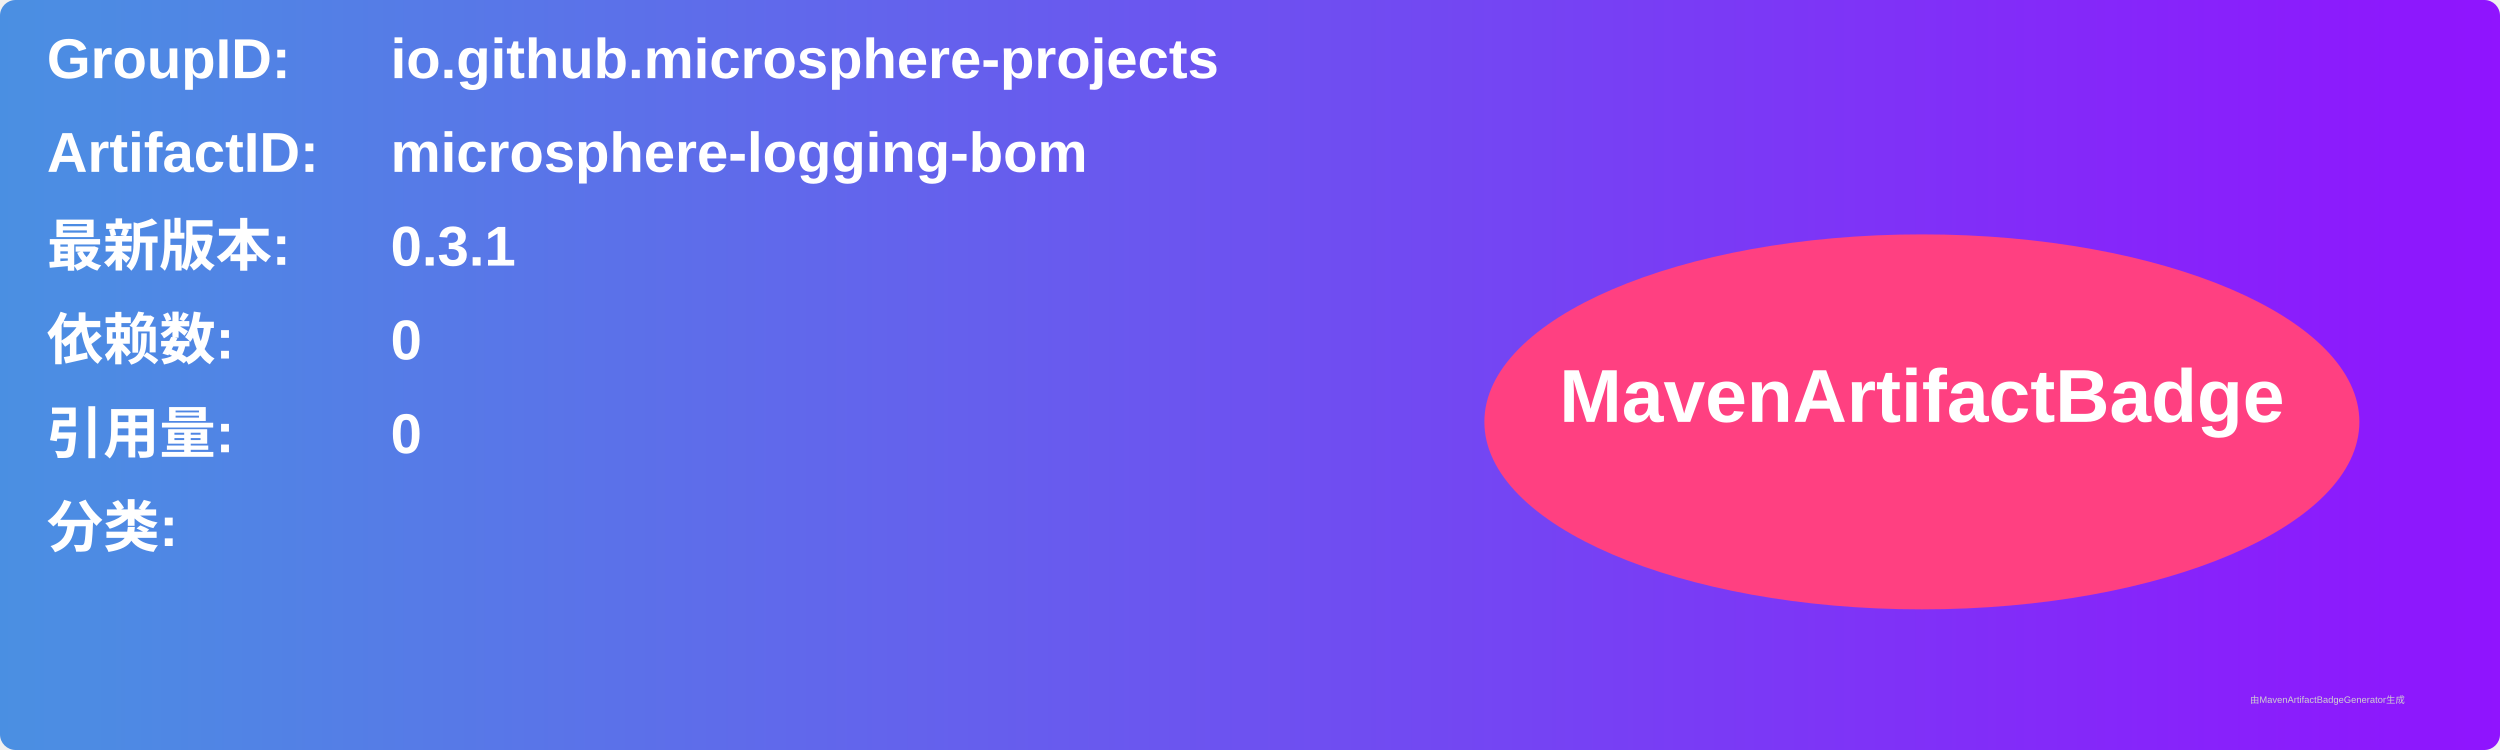
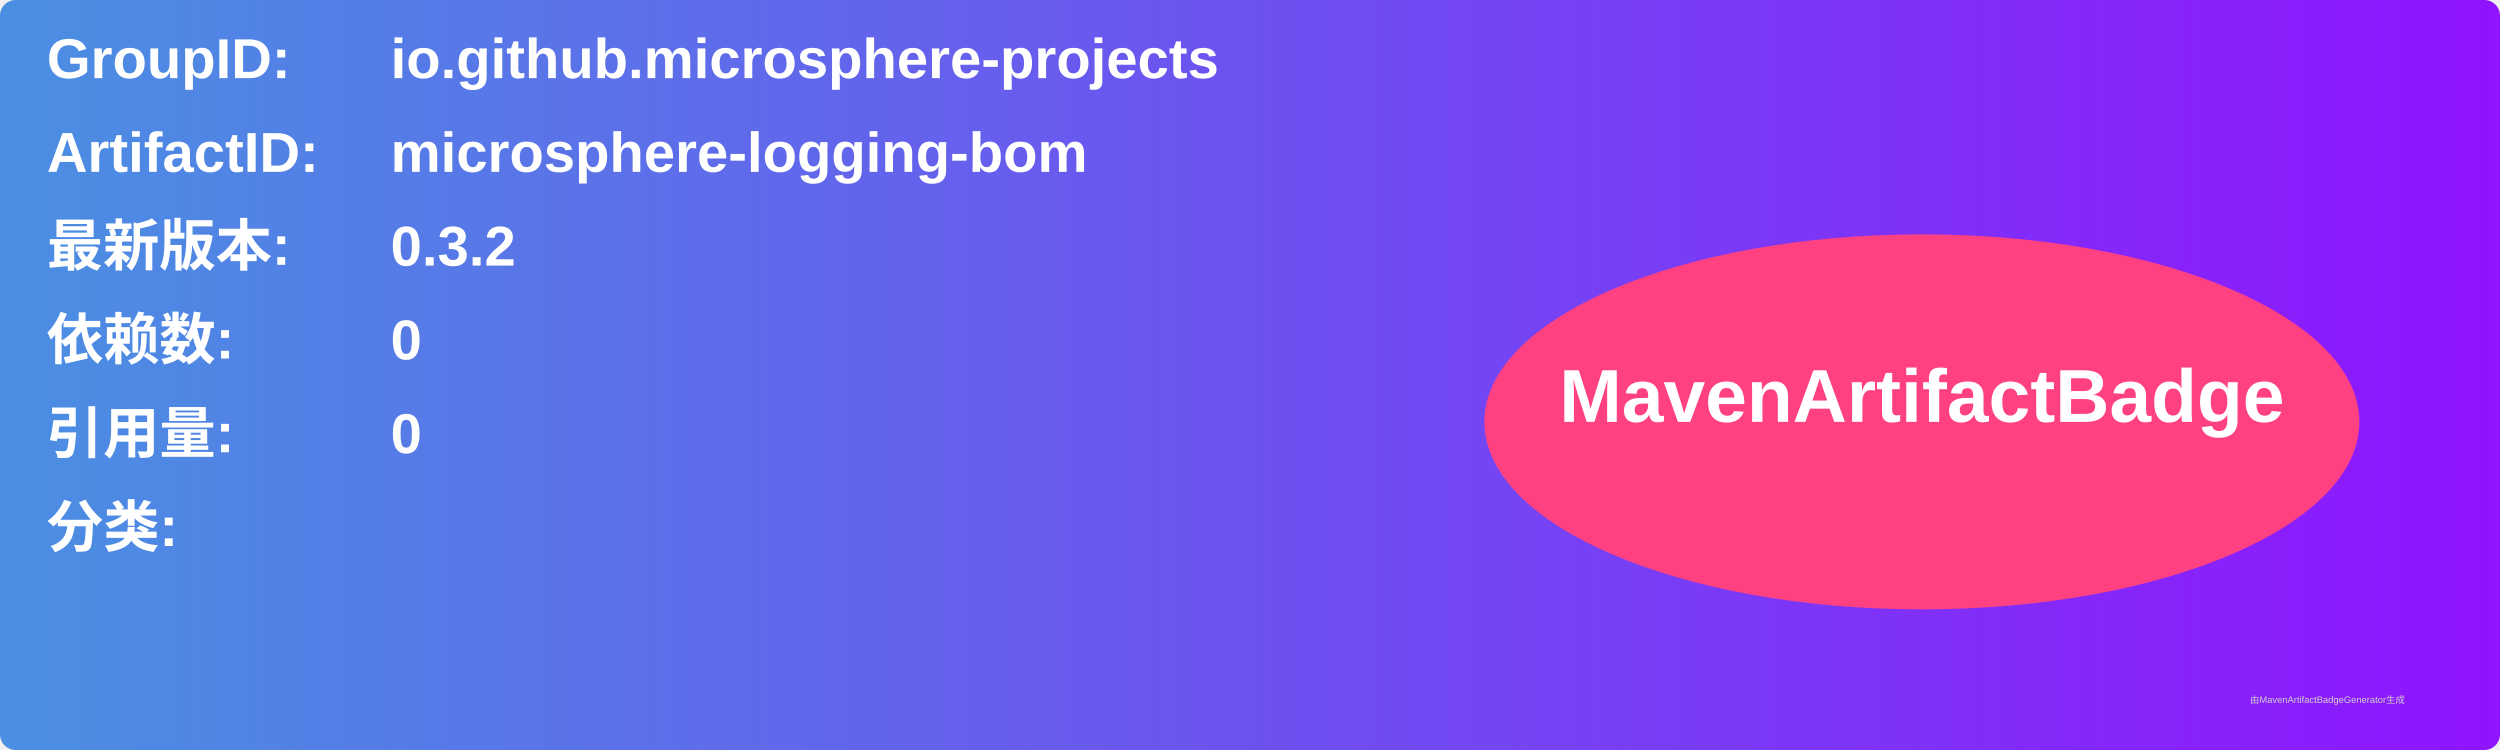
<svg xmlns="http://www.w3.org/2000/svg" width="800" height="240" viewBox="0 0 800 240">
  <linearGradient id="grad" x1="0%" y1="0%" x2="100%" y2="0%">
    <stop offset="0%" stop-color="#4a90e2" />
    <stop offset="100%" stop-color="#9013fe" />
  </linearGradient>
  <rect width="100%" height="100%" rx="5" ry="5" fill="url(#grad)" />
  <g transform="translate(15, 15)">
    <text x="0" y="10" font-family="Arial" font-size="18" fill="white" font-weight="bold" width="260">GroupID:</text>
    <text x="110" y="10" font-family="Arial" font-size="18" fill="white" font-weight="bold" width="460">io.github.microsphere-projects</text>
    <text x="0" y="40" font-family="Arial" font-size="18" fill="white" font-weight="bold" width="260">ArtifactID:</text>
    <text x="110" y="40" font-family="Arial" font-size="18" fill="white" font-weight="bold" width="460">microsphere-logging-bom</text>
    <text x="0" y="70" font-family="Arial" font-size="18" fill="white" font-weight="bold">最新版本:</text>
    <text x="110" y="70" font-family="Arial" font-size="18" fill="white" font-weight="bold">
-       <tspan font-weight="bold">0.3.1</tspan>
+       <tspan font-weight="bold">0.3.2</tspan>
    </text>
    <text x="0" y="100" font-family="Arial" font-size="18" fill="white" font-weight="bold">依赖数: </text>
    <text x="110" y="100" font-family="Arial" font-size="18" fill="white">
      <tspan font-weight="bold">0</tspan>
    </text>
    <text x="0" y="130" font-family="Arial" font-size="18" fill="white" font-weight="bold">引用量: </text>
    <text x="110" y="130" font-family="Arial" font-size="18" fill="white">
      <tspan font-weight="bold">0</tspan>
    </text>
    <text x="0" y="160" font-family="Arial" font-size="18" fill="white" font-weight="bold">分类:</text>
    <text x="10" y="190" font-family="Arial" font-size="10" fill="white">
      <tspan font-weight="bold" />
    </text>
    <ellipse cx="600" cy="120" rx="140" ry="60" fill="#ff4081" />
    <text x="600" y="120" text-anchor="middle" font-family="Arial" font-size="24" fill="white" font-weight="bold">MavenArtifactBadge</text>
  </g>
  <text x="720" y="225" font-family="Arial" font-size="3" fill="#d0d0d0">由MavenArtifactBadgeGenerator生成</text>
</svg>
